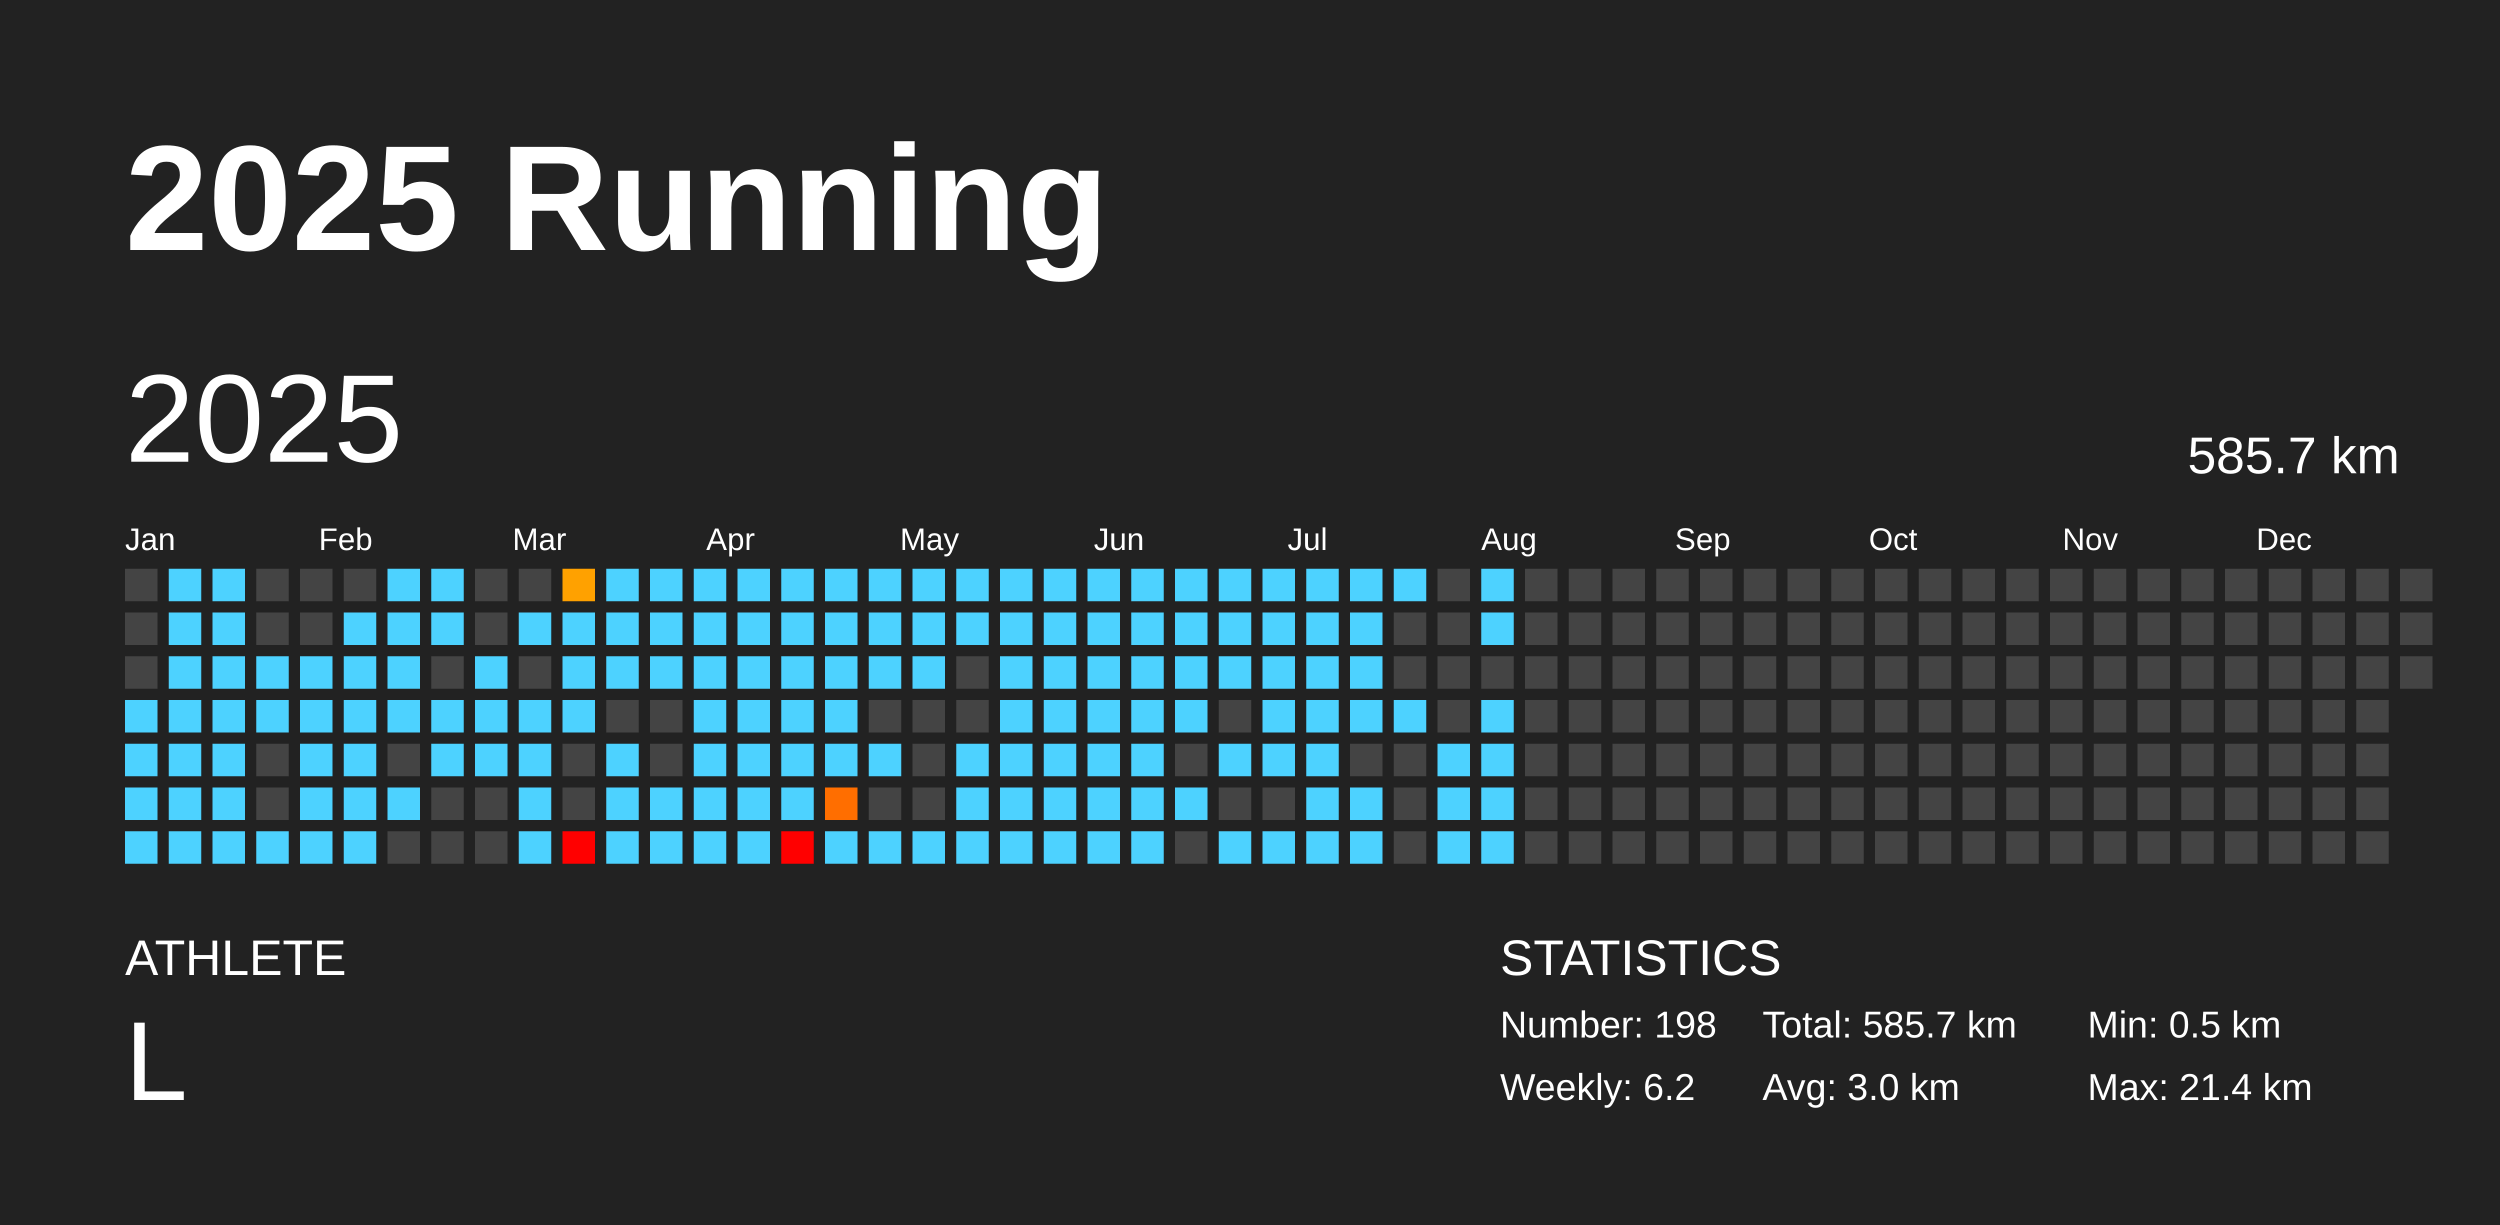
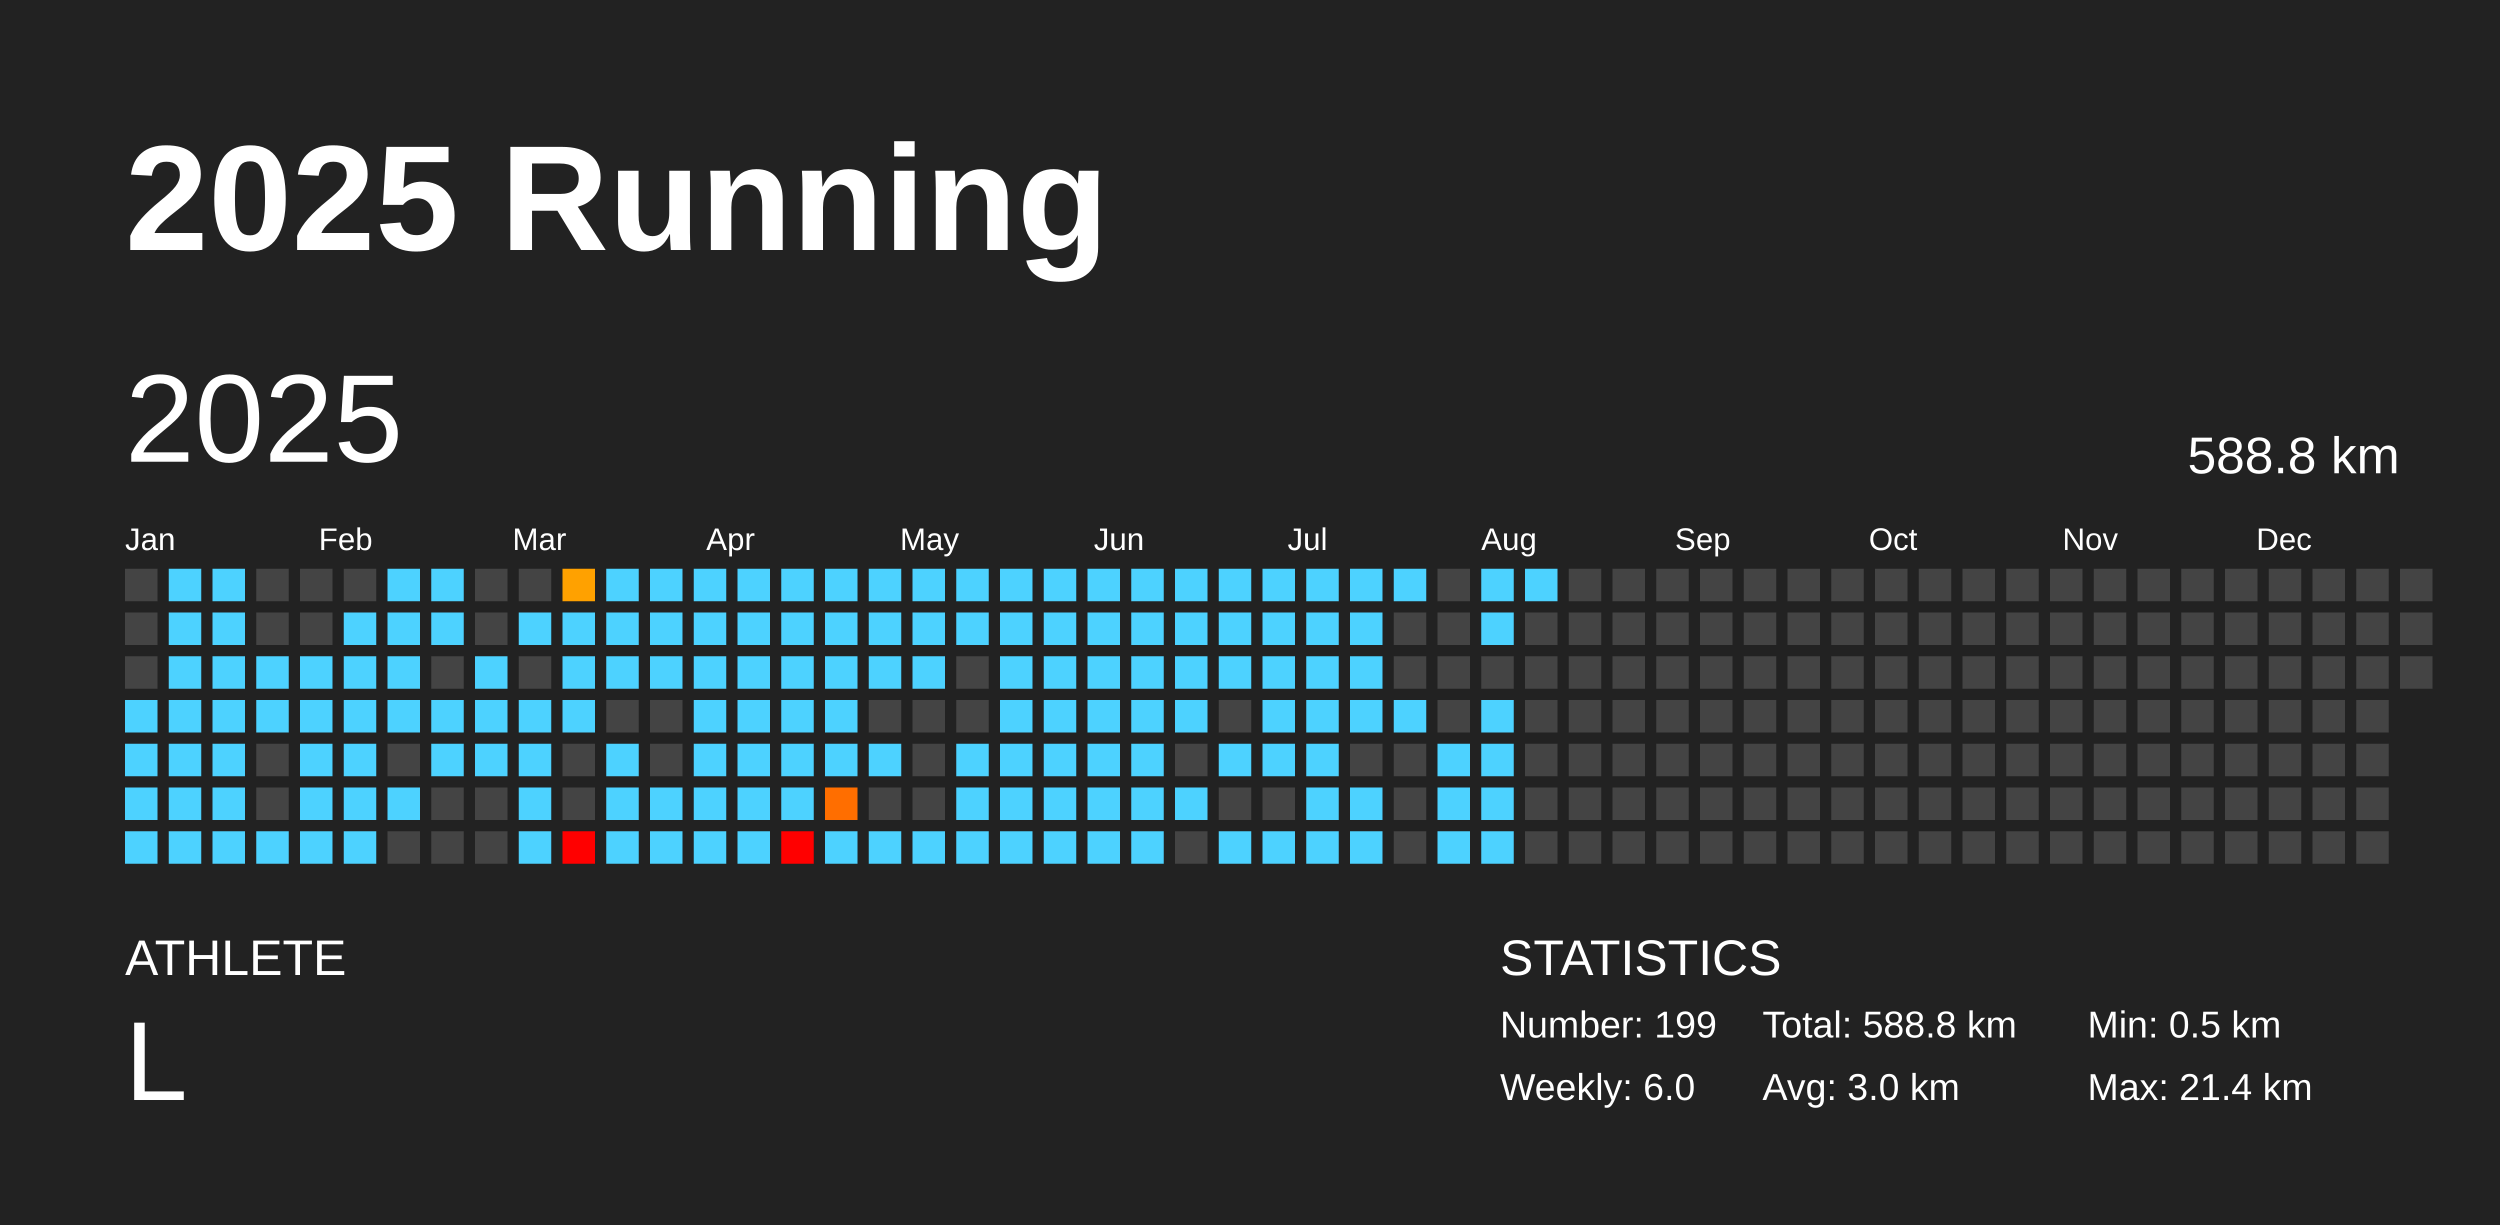
<svg xmlns="http://www.w3.org/2000/svg" baseProfile="full" height="98mm" version="1.1" viewBox="0,0,200,98" width="200mm">
  <defs />
  <rect fill="#222222" height="98" width="200" x="0" y="0" />
  <text fill="#FFFFFF" style="font-size:12px; font-family:Arial; font-weight:bold;" x="10" y="20">2025 Running</text>
  <text fill="#FFFFFF" style="font-size:4px; font-family:Arial" x="10" y="78">ATHLETE</text>
  <text fill="#FFFFFF" style="font-size:9px; font-family:Arial" x="10" y="88">L</text>
  <text fill="#FFFFFF" style="font-size:4px; font-family:Arial" x="120" y="78">STATISTICS</text>
-   <text fill="#FFFFFF" style="font-size:3px; font-family:Arial" x="120" y="83">Number: 198</text>
-   <text fill="#FFFFFF" style="font-size:3px; font-family:Arial" x="120" y="88">Weekly: 6.2</text>
-   <text fill="#FFFFFF" style="font-size:3px; font-family:Arial" x="141" y="83">Total: 585.7 km</text>
+   <text fill="#FFFFFF" style="font-size:3px; font-family:Arial" x="120" y="83">Number: 199</text>
+   <text fill="#FFFFFF" style="font-size:3px; font-family:Arial" x="120" y="88">Weekly: 6.0</text>
+   <text fill="#FFFFFF" style="font-size:3px; font-family:Arial" x="141" y="83">Total: 588.8 km</text>
  <text fill="#FFFFFF" style="font-size:3px; font-family:Arial" x="141" y="88">Avg: 3.0 km</text>
  <text fill="#FFFFFF" style="font-size:3px; font-family:Arial" x="167" y="83">Min: 0.5 km</text>
  <text fill="#FFFFFF" style="font-size:3px; font-family:Arial" x="167" y="88">Max: 21.4 km</text>
  <text dominant-baseline="hanging" fill="#FFFFFF" style="font-size:10.0px; font-family:Arial;" x="10" y="30">2025</text>
-   <text dominant-baseline="hanging" fill="#FFFFFF" style="font-size:4.125px; font-family:Arial;" x="175" y="35">585.7 km</text>
+   <text dominant-baseline="hanging" fill="#FFFFFF" style="font-size:4.125px; font-family:Arial;" x="175" y="35">588.8 km</text>
  <text fill="#FFFFFF" style="font-size:2.5px; font-family:Arial" x="10.0" y="44">Jan</text>
  <text fill="#FFFFFF" style="font-size:2.5px; font-family:Arial" x="25.5" y="44">Feb</text>
  <text fill="#FFFFFF" style="font-size:2.5px; font-family:Arial" x="41.0" y="44">Mar</text>
  <text fill="#FFFFFF" style="font-size:2.5px; font-family:Arial" x="56.5" y="44">Apr</text>
  <text fill="#FFFFFF" style="font-size:2.5px; font-family:Arial" x="72.0" y="44">May</text>
  <text fill="#FFFFFF" style="font-size:2.5px; font-family:Arial" x="87.5" y="44">Jun</text>
  <text fill="#FFFFFF" style="font-size:2.5px; font-family:Arial" x="103.0" y="44">Jul</text>
  <text fill="#FFFFFF" style="font-size:2.5px; font-family:Arial" x="118.5" y="44">Aug</text>
  <text fill="#FFFFFF" style="font-size:2.5px; font-family:Arial" x="134.0" y="44">Sep</text>
  <text fill="#FFFFFF" style="font-size:2.5px; font-family:Arial" x="149.5" y="44">Oct</text>
  <text fill="#FFFFFF" style="font-size:2.5px; font-family:Arial" x="165.0" y="44">Nov</text>
  <text fill="#FFFFFF" style="font-size:2.5px; font-family:Arial" x="180.5" y="44">Dec</text>
  <rect fill="#444444" height="2.6" width="2.6" x="10.0" y="45.5" />
  <rect fill="#444444" height="2.6" width="2.6" x="10.0" y="49.0" />
  <rect fill="#444444" height="2.6" width="2.6" x="10.0" y="52.5" />
  <rect fill="#4dd2ff" height="2.6" width="2.6" x="10.0" y="56.0" />
  <rect fill="#4dd2ff" height="2.6" width="2.6" x="10.0" y="59.5" />
  <rect fill="#4dd2ff" height="2.6" width="2.6" x="10.0" y="63.0" />
  <rect fill="#4dd2ff" height="2.6" width="2.6" x="10.0" y="66.5" />
  <rect fill="#4dd2ff" height="2.6" width="2.6" x="13.5" y="45.5" />
  <rect fill="#4dd2ff" height="2.6" width="2.6" x="13.5" y="49.0" />
  <rect fill="#4dd2ff" height="2.6" width="2.6" x="13.5" y="52.5" />
  <rect fill="#4dd2ff" height="2.6" width="2.6" x="13.5" y="56.0" />
  <rect fill="#4dd2ff" height="2.6" width="2.6" x="13.5" y="59.5" />
  <rect fill="#4dd2ff" height="2.6" width="2.6" x="13.5" y="63.0" />
  <rect fill="#4dd2ff" height="2.6" width="2.6" x="13.5" y="66.5" />
  <rect fill="#4dd2ff" height="2.6" width="2.6" x="17.0" y="45.5" />
  <rect fill="#4dd2ff" height="2.6" width="2.6" x="17.0" y="49.0" />
  <rect fill="#4dd2ff" height="2.6" width="2.6" x="17.0" y="52.5" />
  <rect fill="#4dd2ff" height="2.6" width="2.6" x="17.0" y="56.0" />
  <rect fill="#4dd2ff" height="2.6" width="2.6" x="17.0" y="59.5" />
  <rect fill="#4dd2ff" height="2.6" width="2.6" x="17.0" y="63.0" />
  <rect fill="#4dd2ff" height="2.6" width="2.6" x="17.0" y="66.5" />
  <rect fill="#444444" height="2.6" width="2.6" x="20.5" y="45.5" />
  <rect fill="#444444" height="2.6" width="2.6" x="20.5" y="49.0" />
  <rect fill="#4dd2ff" height="2.6" width="2.6" x="20.5" y="52.5" />
  <rect fill="#4dd2ff" height="2.6" width="2.6" x="20.5" y="56.0" />
  <rect fill="#444444" height="2.6" width="2.6" x="20.5" y="59.5" />
  <rect fill="#444444" height="2.6" width="2.6" x="20.5" y="63.0" />
  <rect fill="#4dd2ff" height="2.6" width="2.6" x="20.5" y="66.5" />
  <rect fill="#444444" height="2.6" width="2.6" x="24.0" y="45.5" />
  <rect fill="#444444" height="2.6" width="2.6" x="24.0" y="49.0" />
  <rect fill="#4dd2ff" height="2.6" width="2.6" x="24.0" y="52.5" />
  <rect fill="#4dd2ff" height="2.6" width="2.6" x="24.0" y="56.0" />
  <rect fill="#4dd2ff" height="2.6" width="2.6" x="24.0" y="59.5" />
  <rect fill="#4dd2ff" height="2.6" width="2.6" x="24.0" y="63.0" />
  <rect fill="#4dd2ff" height="2.6" width="2.6" x="24.0" y="66.5" />
  <rect fill="#444444" height="2.6" width="2.6" x="27.5" y="45.5" />
  <rect fill="#4dd2ff" height="2.6" width="2.6" x="27.5" y="49.0" />
  <rect fill="#4dd2ff" height="2.6" width="2.6" x="27.5" y="52.5" />
  <rect fill="#4dd2ff" height="2.6" width="2.6" x="27.5" y="56.0" />
  <rect fill="#4dd2ff" height="2.6" width="2.6" x="27.5" y="59.5" />
  <rect fill="#4dd2ff" height="2.6" width="2.6" x="27.5" y="63.0" />
  <rect fill="#4dd2ff" height="2.6" width="2.6" x="27.5" y="66.5" />
  <rect fill="#4dd2ff" height="2.6" width="2.6" x="31.0" y="45.5" />
  <rect fill="#4dd2ff" height="2.6" width="2.6" x="31.0" y="49.0" />
  <rect fill="#4dd2ff" height="2.6" width="2.6" x="31.0" y="52.5" />
  <rect fill="#4dd2ff" height="2.6" width="2.6" x="31.0" y="56.0" />
  <rect fill="#444444" height="2.6" width="2.6" x="31.0" y="59.5" />
  <rect fill="#4dd2ff" height="2.6" width="2.6" x="31.0" y="63.0" />
  <rect fill="#444444" height="2.6" width="2.6" x="31.0" y="66.5" />
  <rect fill="#4dd2ff" height="2.6" width="2.6" x="34.5" y="45.5" />
  <rect fill="#4dd2ff" height="2.6" width="2.6" x="34.5" y="49.0" />
  <rect fill="#444444" height="2.6" width="2.6" x="34.5" y="52.5" />
  <rect fill="#4dd2ff" height="2.6" width="2.6" x="34.5" y="56.0" />
  <rect fill="#4dd2ff" height="2.6" width="2.6" x="34.5" y="59.5" />
  <rect fill="#444444" height="2.6" width="2.6" x="34.5" y="63.0" />
  <rect fill="#444444" height="2.6" width="2.6" x="34.5" y="66.5" />
  <rect fill="#444444" height="2.6" width="2.6" x="38.0" y="45.5" />
  <rect fill="#444444" height="2.6" width="2.6" x="38.0" y="49.0" />
  <rect fill="#4dd2ff" height="2.6" width="2.6" x="38.0" y="52.5" />
  <rect fill="#4dd2ff" height="2.6" width="2.6" x="38.0" y="56.0" />
  <rect fill="#4dd2ff" height="2.6" width="2.6" x="38.0" y="59.5" />
  <rect fill="#444444" height="2.6" width="2.6" x="38.0" y="63.0" />
  <rect fill="#444444" height="2.6" width="2.6" x="38.0" y="66.5" />
  <rect fill="#444444" height="2.6" width="2.6" x="41.5" y="45.5" />
  <rect fill="#4dd2ff" height="2.6" width="2.6" x="41.5" y="49.0" />
  <rect fill="#444444" height="2.6" width="2.6" x="41.5" y="52.5" />
  <rect fill="#4dd2ff" height="2.6" width="2.6" x="41.5" y="56.0" />
  <rect fill="#4dd2ff" height="2.6" width="2.6" x="41.5" y="59.5" />
  <rect fill="#4dd2ff" height="2.6" width="2.6" x="41.5" y="63.0" />
  <rect fill="#4dd2ff" height="2.6" width="2.6" x="41.5" y="66.5" />
  <rect fill="#ffa100" height="2.6" width="2.6" x="45.0" y="45.5" />
  <rect fill="#4dd2ff" height="2.6" width="2.6" x="45.0" y="49.0" />
  <rect fill="#4dd2ff" height="2.6" width="2.6" x="45.0" y="52.5" />
  <rect fill="#4dd2ff" height="2.6" width="2.6" x="45.0" y="56.0" />
  <rect fill="#444444" height="2.6" width="2.6" x="45.0" y="59.5" />
  <rect fill="#444444" height="2.6" width="2.6" x="45.0" y="63.0" />
  <rect fill="red" height="2.6" width="2.6" x="45.0" y="66.5" />
  <rect fill="#4dd2ff" height="2.6" width="2.6" x="48.5" y="45.5" />
  <rect fill="#4dd2ff" height="2.6" width="2.6" x="48.5" y="49.0" />
  <rect fill="#4dd2ff" height="2.6" width="2.6" x="48.5" y="52.5" />
  <rect fill="#444444" height="2.6" width="2.6" x="48.5" y="56.0" />
  <rect fill="#4dd2ff" height="2.6" width="2.6" x="48.5" y="59.5" />
  <rect fill="#4dd2ff" height="2.6" width="2.6" x="48.5" y="63.0" />
  <rect fill="#4dd2ff" height="2.6" width="2.6" x="48.5" y="66.5" />
  <rect fill="#4dd2ff" height="2.6" width="2.6" x="52.0" y="45.5" />
  <rect fill="#4dd2ff" height="2.6" width="2.6" x="52.0" y="49.0" />
  <rect fill="#4dd2ff" height="2.6" width="2.6" x="52.0" y="52.5" />
  <rect fill="#444444" height="2.6" width="2.6" x="52.0" y="56.0" />
  <rect fill="#444444" height="2.6" width="2.6" x="52.0" y="59.5" />
  <rect fill="#4dd2ff" height="2.6" width="2.6" x="52.0" y="63.0" />
  <rect fill="#4dd2ff" height="2.6" width="2.6" x="52.0" y="66.5" />
  <rect fill="#4dd2ff" height="2.6" width="2.6" x="55.5" y="45.5" />
  <rect fill="#4dd2ff" height="2.6" width="2.6" x="55.5" y="49.0" />
  <rect fill="#4dd2ff" height="2.6" width="2.6" x="55.5" y="52.5" />
  <rect fill="#4dd2ff" height="2.6" width="2.6" x="55.5" y="56.0" />
  <rect fill="#4dd2ff" height="2.6" width="2.6" x="55.5" y="59.5" />
  <rect fill="#4dd2ff" height="2.6" width="2.6" x="55.5" y="63.0" />
  <rect fill="#4dd2ff" height="2.6" width="2.6" x="55.5" y="66.5" />
  <rect fill="#4dd2ff" height="2.6" width="2.6" x="59.0" y="45.5" />
  <rect fill="#4dd2ff" height="2.6" width="2.6" x="59.0" y="49.0" />
  <rect fill="#4dd2ff" height="2.6" width="2.6" x="59.0" y="52.5" />
  <rect fill="#4dd2ff" height="2.6" width="2.6" x="59.0" y="56.0" />
  <rect fill="#4dd2ff" height="2.6" width="2.6" x="59.0" y="59.5" />
  <rect fill="#4dd2ff" height="2.6" width="2.6" x="59.0" y="63.0" />
  <rect fill="#4dd2ff" height="2.6" width="2.6" x="59.0" y="66.5" />
  <rect fill="#4dd2ff" height="2.6" width="2.6" x="62.5" y="45.5" />
  <rect fill="#4dd2ff" height="2.6" width="2.6" x="62.5" y="49.0" />
  <rect fill="#4dd2ff" height="2.6" width="2.6" x="62.5" y="52.5" />
  <rect fill="#4dd2ff" height="2.6" width="2.6" x="62.5" y="56.0" />
  <rect fill="#4dd2ff" height="2.6" width="2.6" x="62.5" y="59.5" />
  <rect fill="#4dd2ff" height="2.6" width="2.6" x="62.5" y="63.0" />
  <rect fill="red" height="2.6" width="2.6" x="62.5" y="66.5" />
  <rect fill="#4dd2ff" height="2.6" width="2.6" x="66.0" y="45.5" />
  <rect fill="#4dd2ff" height="2.6" width="2.6" x="66.0" y="49.0" />
  <rect fill="#4dd2ff" height="2.6" width="2.6" x="66.0" y="52.5" />
  <rect fill="#4dd2ff" height="2.6" width="2.6" x="66.0" y="56.0" />
  <rect fill="#4dd2ff" height="2.6" width="2.6" x="66.0" y="59.5" />
  <rect fill="#ff6e00" height="2.6" width="2.6" x="66.0" y="63.0" />
  <rect fill="#4dd2ff" height="2.6" width="2.6" x="66.0" y="66.5" />
  <rect fill="#4dd2ff" height="2.6" width="2.6" x="69.5" y="45.5" />
  <rect fill="#4dd2ff" height="2.6" width="2.6" x="69.5" y="49.0" />
  <rect fill="#4dd2ff" height="2.6" width="2.6" x="69.5" y="52.5" />
  <rect fill="#444444" height="2.6" width="2.6" x="69.5" y="56.0" />
  <rect fill="#4dd2ff" height="2.6" width="2.6" x="69.5" y="59.5" />
  <rect fill="#444444" height="2.6" width="2.6" x="69.5" y="63.0" />
  <rect fill="#4dd2ff" height="2.6" width="2.6" x="69.5" y="66.5" />
  <rect fill="#4dd2ff" height="2.6" width="2.6" x="73.0" y="45.5" />
  <rect fill="#4dd2ff" height="2.6" width="2.6" x="73.0" y="49.0" />
  <rect fill="#4dd2ff" height="2.6" width="2.6" x="73.0" y="52.5" />
  <rect fill="#444444" height="2.6" width="2.6" x="73.0" y="56.0" />
  <rect fill="#444444" height="2.6" width="2.6" x="73.0" y="59.5" />
  <rect fill="#444444" height="2.6" width="2.6" x="73.0" y="63.0" />
  <rect fill="#4dd2ff" height="2.6" width="2.6" x="73.0" y="66.5" />
  <rect fill="#4dd2ff" height="2.6" width="2.6" x="76.5" y="45.5" />
  <rect fill="#4dd2ff" height="2.6" width="2.6" x="76.5" y="49.0" />
  <rect fill="#444444" height="2.6" width="2.6" x="76.5" y="52.5" />
  <rect fill="#444444" height="2.6" width="2.6" x="76.5" y="56.0" />
  <rect fill="#4dd2ff" height="2.6" width="2.6" x="76.5" y="59.5" />
  <rect fill="#4dd2ff" height="2.6" width="2.6" x="76.5" y="63.0" />
  <rect fill="#4dd2ff" height="2.6" width="2.6" x="76.5" y="66.5" />
  <rect fill="#4dd2ff" height="2.6" width="2.6" x="80.0" y="45.5" />
  <rect fill="#4dd2ff" height="2.6" width="2.6" x="80.0" y="49.0" />
  <rect fill="#4dd2ff" height="2.6" width="2.6" x="80.0" y="52.5" />
  <rect fill="#4dd2ff" height="2.6" width="2.6" x="80.0" y="56.0" />
  <rect fill="#4dd2ff" height="2.6" width="2.6" x="80.0" y="59.5" />
  <rect fill="#4dd2ff" height="2.6" width="2.6" x="80.0" y="63.0" />
  <rect fill="#4dd2ff" height="2.6" width="2.6" x="80.0" y="66.5" />
  <rect fill="#4dd2ff" height="2.6" width="2.6" x="83.5" y="45.5" />
  <rect fill="#4dd2ff" height="2.6" width="2.6" x="83.5" y="49.0" />
  <rect fill="#4dd2ff" height="2.6" width="2.6" x="83.5" y="52.5" />
  <rect fill="#4dd2ff" height="2.6" width="2.6" x="83.5" y="56.0" />
  <rect fill="#4dd2ff" height="2.6" width="2.6" x="83.5" y="59.5" />
  <rect fill="#4dd2ff" height="2.6" width="2.6" x="83.5" y="63.0" />
  <rect fill="#4dd2ff" height="2.6" width="2.6" x="83.5" y="66.5" />
  <rect fill="#4dd2ff" height="2.6" width="2.6" x="87.0" y="45.5" />
  <rect fill="#4dd2ff" height="2.6" width="2.6" x="87.0" y="49.0" />
  <rect fill="#4dd2ff" height="2.6" width="2.6" x="87.0" y="52.5" />
  <rect fill="#4dd2ff" height="2.6" width="2.6" x="87.0" y="56.0" />
  <rect fill="#4dd2ff" height="2.6" width="2.6" x="87.0" y="59.5" />
  <rect fill="#4dd2ff" height="2.6" width="2.6" x="87.0" y="63.0" />
  <rect fill="#4dd2ff" height="2.6" width="2.6" x="87.0" y="66.5" />
  <rect fill="#4dd2ff" height="2.6" width="2.6" x="90.5" y="45.5" />
  <rect fill="#4dd2ff" height="2.6" width="2.6" x="90.5" y="49.0" />
  <rect fill="#4dd2ff" height="2.6" width="2.6" x="90.5" y="52.5" />
  <rect fill="#4dd2ff" height="2.6" width="2.6" x="90.5" y="56.0" />
  <rect fill="#4dd2ff" height="2.6" width="2.6" x="90.5" y="59.5" />
  <rect fill="#4dd2ff" height="2.6" width="2.6" x="90.5" y="63.0" />
  <rect fill="#4dd2ff" height="2.6" width="2.6" x="90.5" y="66.5" />
  <rect fill="#4dd2ff" height="2.6" width="2.6" x="94.0" y="45.5" />
  <rect fill="#4dd2ff" height="2.6" width="2.6" x="94.0" y="49.0" />
  <rect fill="#4dd2ff" height="2.6" width="2.6" x="94.0" y="52.5" />
  <rect fill="#4dd2ff" height="2.6" width="2.6" x="94.0" y="56.0" />
  <rect fill="#444444" height="2.6" width="2.6" x="94.0" y="59.5" />
  <rect fill="#4dd2ff" height="2.6" width="2.6" x="94.0" y="63.0" />
  <rect fill="#444444" height="2.6" width="2.6" x="94.0" y="66.5" />
  <rect fill="#4dd2ff" height="2.6" width="2.6" x="97.5" y="45.5" />
  <rect fill="#4dd2ff" height="2.6" width="2.6" x="97.5" y="49.0" />
  <rect fill="#4dd2ff" height="2.6" width="2.6" x="97.5" y="52.5" />
  <rect fill="#444444" height="2.6" width="2.6" x="97.5" y="56.0" />
  <rect fill="#4dd2ff" height="2.6" width="2.6" x="97.5" y="59.5" />
  <rect fill="#444444" height="2.6" width="2.6" x="97.5" y="63.0" />
  <rect fill="#4dd2ff" height="2.6" width="2.6" x="97.5" y="66.5" />
  <rect fill="#4dd2ff" height="2.6" width="2.6" x="101.0" y="45.5" />
  <rect fill="#4dd2ff" height="2.6" width="2.6" x="101.0" y="49.0" />
  <rect fill="#4dd2ff" height="2.6" width="2.6" x="101.0" y="52.5" />
  <rect fill="#4dd2ff" height="2.6" width="2.6" x="101.0" y="56.0" />
  <rect fill="#4dd2ff" height="2.6" width="2.6" x="101.0" y="59.5" />
  <rect fill="#444444" height="2.6" width="2.6" x="101.0" y="63.0" />
  <rect fill="#4dd2ff" height="2.6" width="2.6" x="101.0" y="66.5" />
  <rect fill="#4dd2ff" height="2.6" width="2.6" x="104.5" y="45.5" />
  <rect fill="#4dd2ff" height="2.6" width="2.6" x="104.5" y="49.0" />
  <rect fill="#4dd2ff" height="2.6" width="2.6" x="104.5" y="52.5" />
  <rect fill="#4dd2ff" height="2.6" width="2.6" x="104.5" y="56.0" />
  <rect fill="#4dd2ff" height="2.6" width="2.6" x="104.5" y="59.5" />
  <rect fill="#4dd2ff" height="2.6" width="2.6" x="104.5" y="63.0" />
  <rect fill="#4dd2ff" height="2.6" width="2.6" x="104.5" y="66.5" />
  <rect fill="#4dd2ff" height="2.6" width="2.6" x="108.0" y="45.5" />
  <rect fill="#4dd2ff" height="2.6" width="2.6" x="108.0" y="49.0" />
  <rect fill="#4dd2ff" height="2.6" width="2.6" x="108.0" y="52.5" />
  <rect fill="#4dd2ff" height="2.6" width="2.6" x="108.0" y="56.0" />
  <rect fill="#444444" height="2.6" width="2.6" x="108.0" y="59.5" />
  <rect fill="#4dd2ff" height="2.6" width="2.6" x="108.0" y="63.0" />
  <rect fill="#4dd2ff" height="2.6" width="2.6" x="108.0" y="66.5" />
  <rect fill="#4dd2ff" height="2.6" width="2.6" x="111.5" y="45.5" />
  <rect fill="#444444" height="2.6" width="2.6" x="111.5" y="49.0" />
  <rect fill="#444444" height="2.6" width="2.6" x="111.5" y="52.5" />
  <rect fill="#4dd2ff" height="2.6" width="2.6" x="111.5" y="56.0" />
  <rect fill="#444444" height="2.6" width="2.6" x="111.5" y="59.5" />
  <rect fill="#444444" height="2.6" width="2.6" x="111.5" y="63.0" />
  <rect fill="#444444" height="2.6" width="2.6" x="111.5" y="66.5" />
  <rect fill="#444444" height="2.6" width="2.6" x="115.0" y="45.5" />
  <rect fill="#444444" height="2.6" width="2.6" x="115.0" y="49.0" />
  <rect fill="#444444" height="2.6" width="2.6" x="115.0" y="52.5" />
  <rect fill="#444444" height="2.6" width="2.6" x="115.0" y="56.0" />
  <rect fill="#4dd2ff" height="2.6" width="2.6" x="115.0" y="59.5" />
  <rect fill="#4dd2ff" height="2.6" width="2.6" x="115.0" y="63.0" />
  <rect fill="#4dd2ff" height="2.6" width="2.6" x="115.0" y="66.5" />
  <rect fill="#4dd2ff" height="2.6" width="2.6" x="118.5" y="45.5" />
  <rect fill="#4dd2ff" height="2.6" width="2.6" x="118.5" y="49.0" />
  <rect fill="#444444" height="2.6" width="2.6" x="118.5" y="52.5" />
  <rect fill="#4dd2ff" height="2.6" width="2.6" x="118.5" y="56.0" />
  <rect fill="#4dd2ff" height="2.6" width="2.6" x="118.5" y="59.5" />
  <rect fill="#4dd2ff" height="2.6" width="2.6" x="118.5" y="63.0" />
  <rect fill="#4dd2ff" height="2.6" width="2.6" x="118.5" y="66.5" />
-   <rect fill="#444444" height="2.6" width="2.6" x="122.0" y="45.5" />
+   <rect fill="#4dd2ff" height="2.6" width="2.6" x="122.0" y="45.5" />
  <rect fill="#444444" height="2.6" width="2.6" x="122.0" y="49.0" />
  <rect fill="#444444" height="2.6" width="2.6" x="122.0" y="52.5" />
  <rect fill="#444444" height="2.6" width="2.6" x="122.0" y="56.0" />
  <rect fill="#444444" height="2.6" width="2.6" x="122.0" y="59.5" />
  <rect fill="#444444" height="2.6" width="2.6" x="122.0" y="63.0" />
  <rect fill="#444444" height="2.6" width="2.6" x="122.0" y="66.5" />
  <rect fill="#444444" height="2.6" width="2.6" x="125.5" y="45.5" />
  <rect fill="#444444" height="2.6" width="2.6" x="125.5" y="49.0" />
  <rect fill="#444444" height="2.6" width="2.6" x="125.5" y="52.5" />
  <rect fill="#444444" height="2.6" width="2.6" x="125.5" y="56.0" />
  <rect fill="#444444" height="2.6" width="2.6" x="125.5" y="59.5" />
  <rect fill="#444444" height="2.6" width="2.6" x="125.5" y="63.0" />
  <rect fill="#444444" height="2.6" width="2.6" x="125.5" y="66.5" />
  <rect fill="#444444" height="2.6" width="2.6" x="129.0" y="45.5" />
  <rect fill="#444444" height="2.6" width="2.6" x="129.0" y="49.0" />
  <rect fill="#444444" height="2.6" width="2.6" x="129.0" y="52.5" />
  <rect fill="#444444" height="2.6" width="2.6" x="129.0" y="56.0" />
  <rect fill="#444444" height="2.6" width="2.6" x="129.0" y="59.5" />
  <rect fill="#444444" height="2.6" width="2.6" x="129.0" y="63.0" />
  <rect fill="#444444" height="2.6" width="2.6" x="129.0" y="66.5" />
  <rect fill="#444444" height="2.6" width="2.6" x="132.5" y="45.5" />
  <rect fill="#444444" height="2.6" width="2.6" x="132.5" y="49.0" />
  <rect fill="#444444" height="2.6" width="2.6" x="132.5" y="52.5" />
  <rect fill="#444444" height="2.6" width="2.6" x="132.5" y="56.0" />
  <rect fill="#444444" height="2.6" width="2.6" x="132.5" y="59.5" />
  <rect fill="#444444" height="2.6" width="2.6" x="132.5" y="63.0" />
  <rect fill="#444444" height="2.6" width="2.6" x="132.5" y="66.5" />
  <rect fill="#444444" height="2.6" width="2.6" x="136.0" y="45.5" />
  <rect fill="#444444" height="2.6" width="2.6" x="136.0" y="49.0" />
  <rect fill="#444444" height="2.6" width="2.6" x="136.0" y="52.5" />
  <rect fill="#444444" height="2.6" width="2.6" x="136.0" y="56.0" />
  <rect fill="#444444" height="2.6" width="2.6" x="136.0" y="59.5" />
  <rect fill="#444444" height="2.6" width="2.6" x="136.0" y="63.0" />
  <rect fill="#444444" height="2.6" width="2.6" x="136.0" y="66.5" />
  <rect fill="#444444" height="2.6" width="2.6" x="139.5" y="45.5" />
  <rect fill="#444444" height="2.6" width="2.6" x="139.5" y="49.0" />
  <rect fill="#444444" height="2.6" width="2.6" x="139.5" y="52.5" />
  <rect fill="#444444" height="2.6" width="2.6" x="139.5" y="56.0" />
  <rect fill="#444444" height="2.6" width="2.6" x="139.5" y="59.5" />
  <rect fill="#444444" height="2.6" width="2.6" x="139.5" y="63.0" />
  <rect fill="#444444" height="2.6" width="2.6" x="139.5" y="66.5" />
  <rect fill="#444444" height="2.6" width="2.6" x="143.0" y="45.5" />
  <rect fill="#444444" height="2.6" width="2.6" x="143.0" y="49.0" />
  <rect fill="#444444" height="2.6" width="2.6" x="143.0" y="52.5" />
  <rect fill="#444444" height="2.6" width="2.6" x="143.0" y="56.0" />
  <rect fill="#444444" height="2.6" width="2.6" x="143.0" y="59.5" />
  <rect fill="#444444" height="2.6" width="2.6" x="143.0" y="63.0" />
  <rect fill="#444444" height="2.6" width="2.6" x="143.0" y="66.5" />
  <rect fill="#444444" height="2.6" width="2.6" x="146.5" y="45.5" />
  <rect fill="#444444" height="2.6" width="2.6" x="146.5" y="49.0" />
  <rect fill="#444444" height="2.6" width="2.6" x="146.5" y="52.5" />
  <rect fill="#444444" height="2.6" width="2.6" x="146.5" y="56.0" />
  <rect fill="#444444" height="2.6" width="2.6" x="146.5" y="59.5" />
  <rect fill="#444444" height="2.6" width="2.6" x="146.5" y="63.0" />
  <rect fill="#444444" height="2.6" width="2.6" x="146.5" y="66.5" />
  <rect fill="#444444" height="2.6" width="2.6" x="150.0" y="45.5" />
  <rect fill="#444444" height="2.6" width="2.6" x="150.0" y="49.0" />
  <rect fill="#444444" height="2.6" width="2.6" x="150.0" y="52.5" />
  <rect fill="#444444" height="2.6" width="2.6" x="150.0" y="56.0" />
  <rect fill="#444444" height="2.6" width="2.6" x="150.0" y="59.5" />
  <rect fill="#444444" height="2.6" width="2.6" x="150.0" y="63.0" />
  <rect fill="#444444" height="2.6" width="2.6" x="150.0" y="66.5" />
  <rect fill="#444444" height="2.6" width="2.6" x="153.5" y="45.5" />
  <rect fill="#444444" height="2.6" width="2.6" x="153.5" y="49.0" />
  <rect fill="#444444" height="2.6" width="2.6" x="153.5" y="52.5" />
  <rect fill="#444444" height="2.6" width="2.6" x="153.5" y="56.0" />
  <rect fill="#444444" height="2.6" width="2.6" x="153.5" y="59.5" />
  <rect fill="#444444" height="2.6" width="2.6" x="153.5" y="63.0" />
  <rect fill="#444444" height="2.6" width="2.6" x="153.5" y="66.5" />
  <rect fill="#444444" height="2.6" width="2.6" x="157.0" y="45.5" />
  <rect fill="#444444" height="2.6" width="2.6" x="157.0" y="49.0" />
  <rect fill="#444444" height="2.6" width="2.6" x="157.0" y="52.5" />
  <rect fill="#444444" height="2.6" width="2.6" x="157.0" y="56.0" />
  <rect fill="#444444" height="2.6" width="2.6" x="157.0" y="59.5" />
  <rect fill="#444444" height="2.6" width="2.6" x="157.0" y="63.0" />
  <rect fill="#444444" height="2.6" width="2.6" x="157.0" y="66.5" />
  <rect fill="#444444" height="2.6" width="2.6" x="160.5" y="45.5" />
  <rect fill="#444444" height="2.6" width="2.6" x="160.5" y="49.0" />
  <rect fill="#444444" height="2.6" width="2.6" x="160.5" y="52.5" />
  <rect fill="#444444" height="2.6" width="2.6" x="160.5" y="56.0" />
  <rect fill="#444444" height="2.6" width="2.6" x="160.5" y="59.5" />
  <rect fill="#444444" height="2.6" width="2.6" x="160.5" y="63.0" />
  <rect fill="#444444" height="2.6" width="2.6" x="160.5" y="66.5" />
  <rect fill="#444444" height="2.6" width="2.6" x="164.0" y="45.5" />
  <rect fill="#444444" height="2.6" width="2.6" x="164.0" y="49.0" />
  <rect fill="#444444" height="2.6" width="2.6" x="164.0" y="52.5" />
  <rect fill="#444444" height="2.6" width="2.6" x="164.0" y="56.0" />
  <rect fill="#444444" height="2.6" width="2.6" x="164.0" y="59.5" />
  <rect fill="#444444" height="2.6" width="2.6" x="164.0" y="63.0" />
  <rect fill="#444444" height="2.6" width="2.6" x="164.0" y="66.5" />
  <rect fill="#444444" height="2.6" width="2.6" x="167.5" y="45.5" />
  <rect fill="#444444" height="2.6" width="2.6" x="167.5" y="49.0" />
  <rect fill="#444444" height="2.6" width="2.6" x="167.5" y="52.5" />
  <rect fill="#444444" height="2.6" width="2.6" x="167.5" y="56.0" />
  <rect fill="#444444" height="2.6" width="2.6" x="167.5" y="59.5" />
  <rect fill="#444444" height="2.6" width="2.6" x="167.5" y="63.0" />
  <rect fill="#444444" height="2.6" width="2.6" x="167.5" y="66.5" />
  <rect fill="#444444" height="2.6" width="2.6" x="171.0" y="45.5" />
  <rect fill="#444444" height="2.6" width="2.6" x="171.0" y="49.0" />
  <rect fill="#444444" height="2.6" width="2.6" x="171.0" y="52.5" />
  <rect fill="#444444" height="2.6" width="2.6" x="171.0" y="56.0" />
  <rect fill="#444444" height="2.6" width="2.6" x="171.0" y="59.5" />
  <rect fill="#444444" height="2.6" width="2.6" x="171.0" y="63.0" />
  <rect fill="#444444" height="2.6" width="2.6" x="171.0" y="66.5" />
  <rect fill="#444444" height="2.6" width="2.6" x="174.5" y="45.5" />
  <rect fill="#444444" height="2.6" width="2.6" x="174.5" y="49.0" />
  <rect fill="#444444" height="2.6" width="2.6" x="174.5" y="52.5" />
  <rect fill="#444444" height="2.6" width="2.6" x="174.5" y="56.0" />
  <rect fill="#444444" height="2.6" width="2.6" x="174.5" y="59.5" />
  <rect fill="#444444" height="2.6" width="2.6" x="174.5" y="63.0" />
  <rect fill="#444444" height="2.6" width="2.6" x="174.5" y="66.5" />
  <rect fill="#444444" height="2.6" width="2.6" x="178.0" y="45.5" />
  <rect fill="#444444" height="2.6" width="2.6" x="178.0" y="49.0" />
  <rect fill="#444444" height="2.6" width="2.6" x="178.0" y="52.5" />
  <rect fill="#444444" height="2.6" width="2.6" x="178.0" y="56.0" />
  <rect fill="#444444" height="2.6" width="2.6" x="178.0" y="59.5" />
  <rect fill="#444444" height="2.6" width="2.6" x="178.0" y="63.0" />
  <rect fill="#444444" height="2.6" width="2.6" x="178.0" y="66.5" />
  <rect fill="#444444" height="2.6" width="2.6" x="181.5" y="45.5" />
  <rect fill="#444444" height="2.6" width="2.6" x="181.5" y="49.0" />
  <rect fill="#444444" height="2.6" width="2.6" x="181.5" y="52.5" />
  <rect fill="#444444" height="2.6" width="2.6" x="181.5" y="56.0" />
  <rect fill="#444444" height="2.6" width="2.6" x="181.5" y="59.5" />
  <rect fill="#444444" height="2.6" width="2.6" x="181.5" y="63.0" />
  <rect fill="#444444" height="2.6" width="2.6" x="181.5" y="66.5" />
  <rect fill="#444444" height="2.6" width="2.6" x="185.0" y="45.5" />
  <rect fill="#444444" height="2.6" width="2.6" x="185.0" y="49.0" />
  <rect fill="#444444" height="2.6" width="2.6" x="185.0" y="52.5" />
  <rect fill="#444444" height="2.6" width="2.6" x="185.0" y="56.0" />
  <rect fill="#444444" height="2.6" width="2.6" x="185.0" y="59.5" />
  <rect fill="#444444" height="2.6" width="2.6" x="185.0" y="63.0" />
  <rect fill="#444444" height="2.6" width="2.6" x="185.0" y="66.5" />
  <rect fill="#444444" height="2.6" width="2.6" x="188.5" y="45.5" />
  <rect fill="#444444" height="2.6" width="2.6" x="188.5" y="49.0" />
  <rect fill="#444444" height="2.6" width="2.6" x="188.5" y="52.5" />
  <rect fill="#444444" height="2.6" width="2.6" x="188.5" y="56.0" />
  <rect fill="#444444" height="2.6" width="2.6" x="188.5" y="59.5" />
  <rect fill="#444444" height="2.6" width="2.6" x="188.5" y="63.0" />
  <rect fill="#444444" height="2.6" width="2.6" x="188.5" y="66.5" />
  <rect fill="#444444" height="2.6" width="2.6" x="192.0" y="45.5" />
  <rect fill="#444444" height="2.6" width="2.6" x="192.0" y="49.0" />
  <rect fill="#444444" height="2.6" width="2.6" x="192.0" y="52.5" />
</svg>
